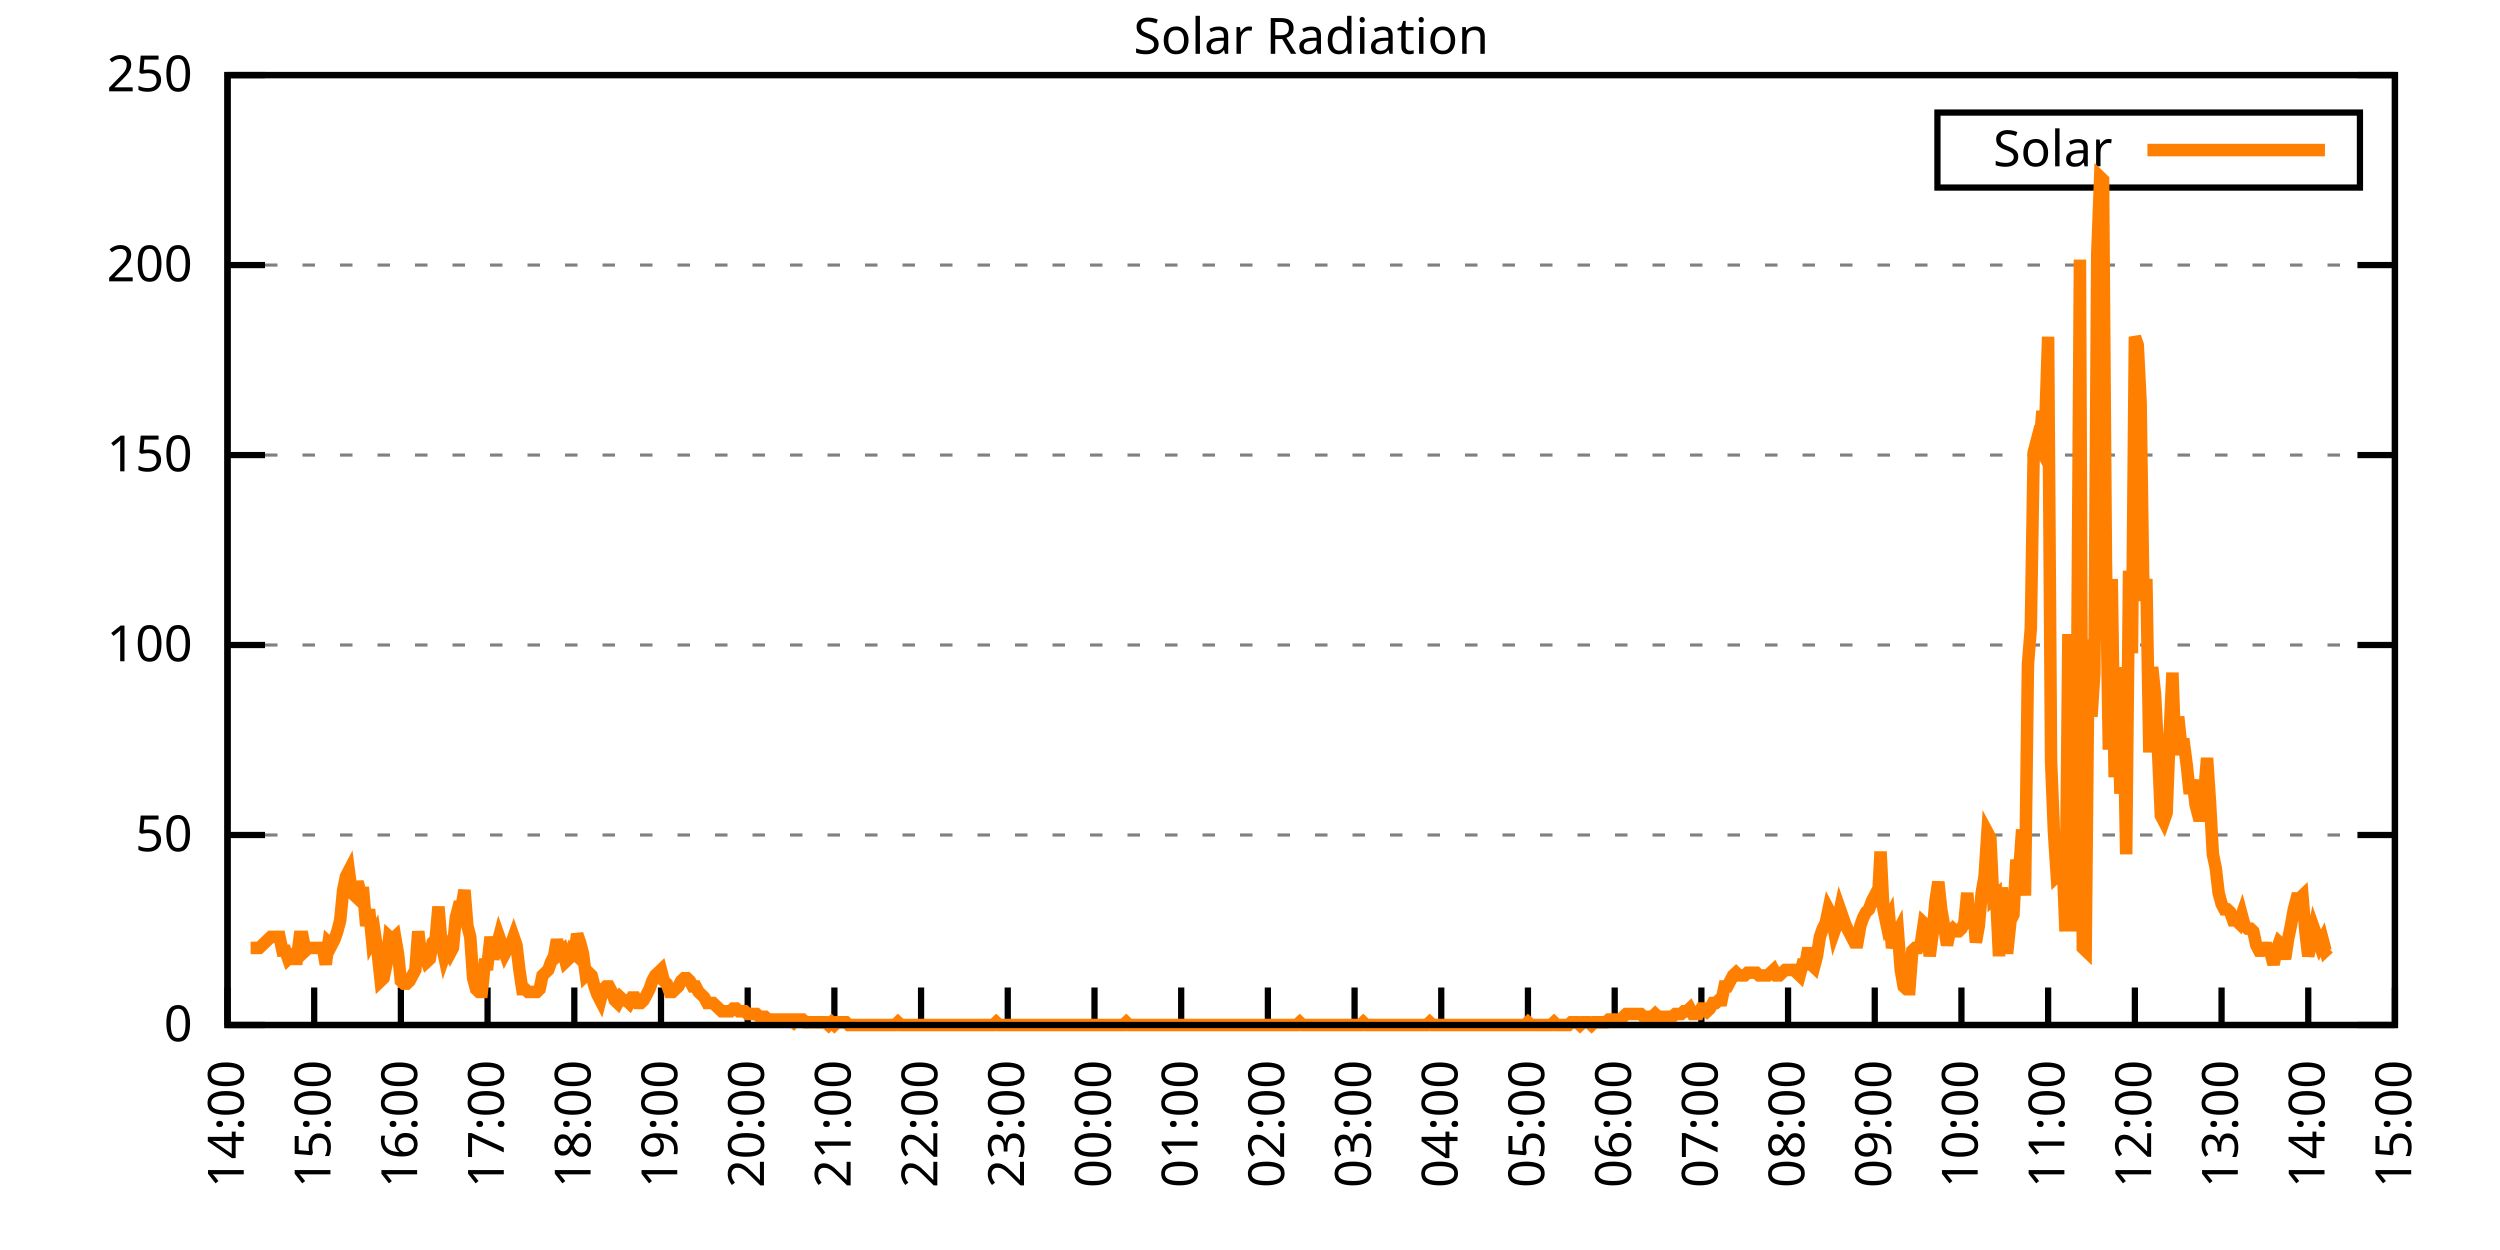
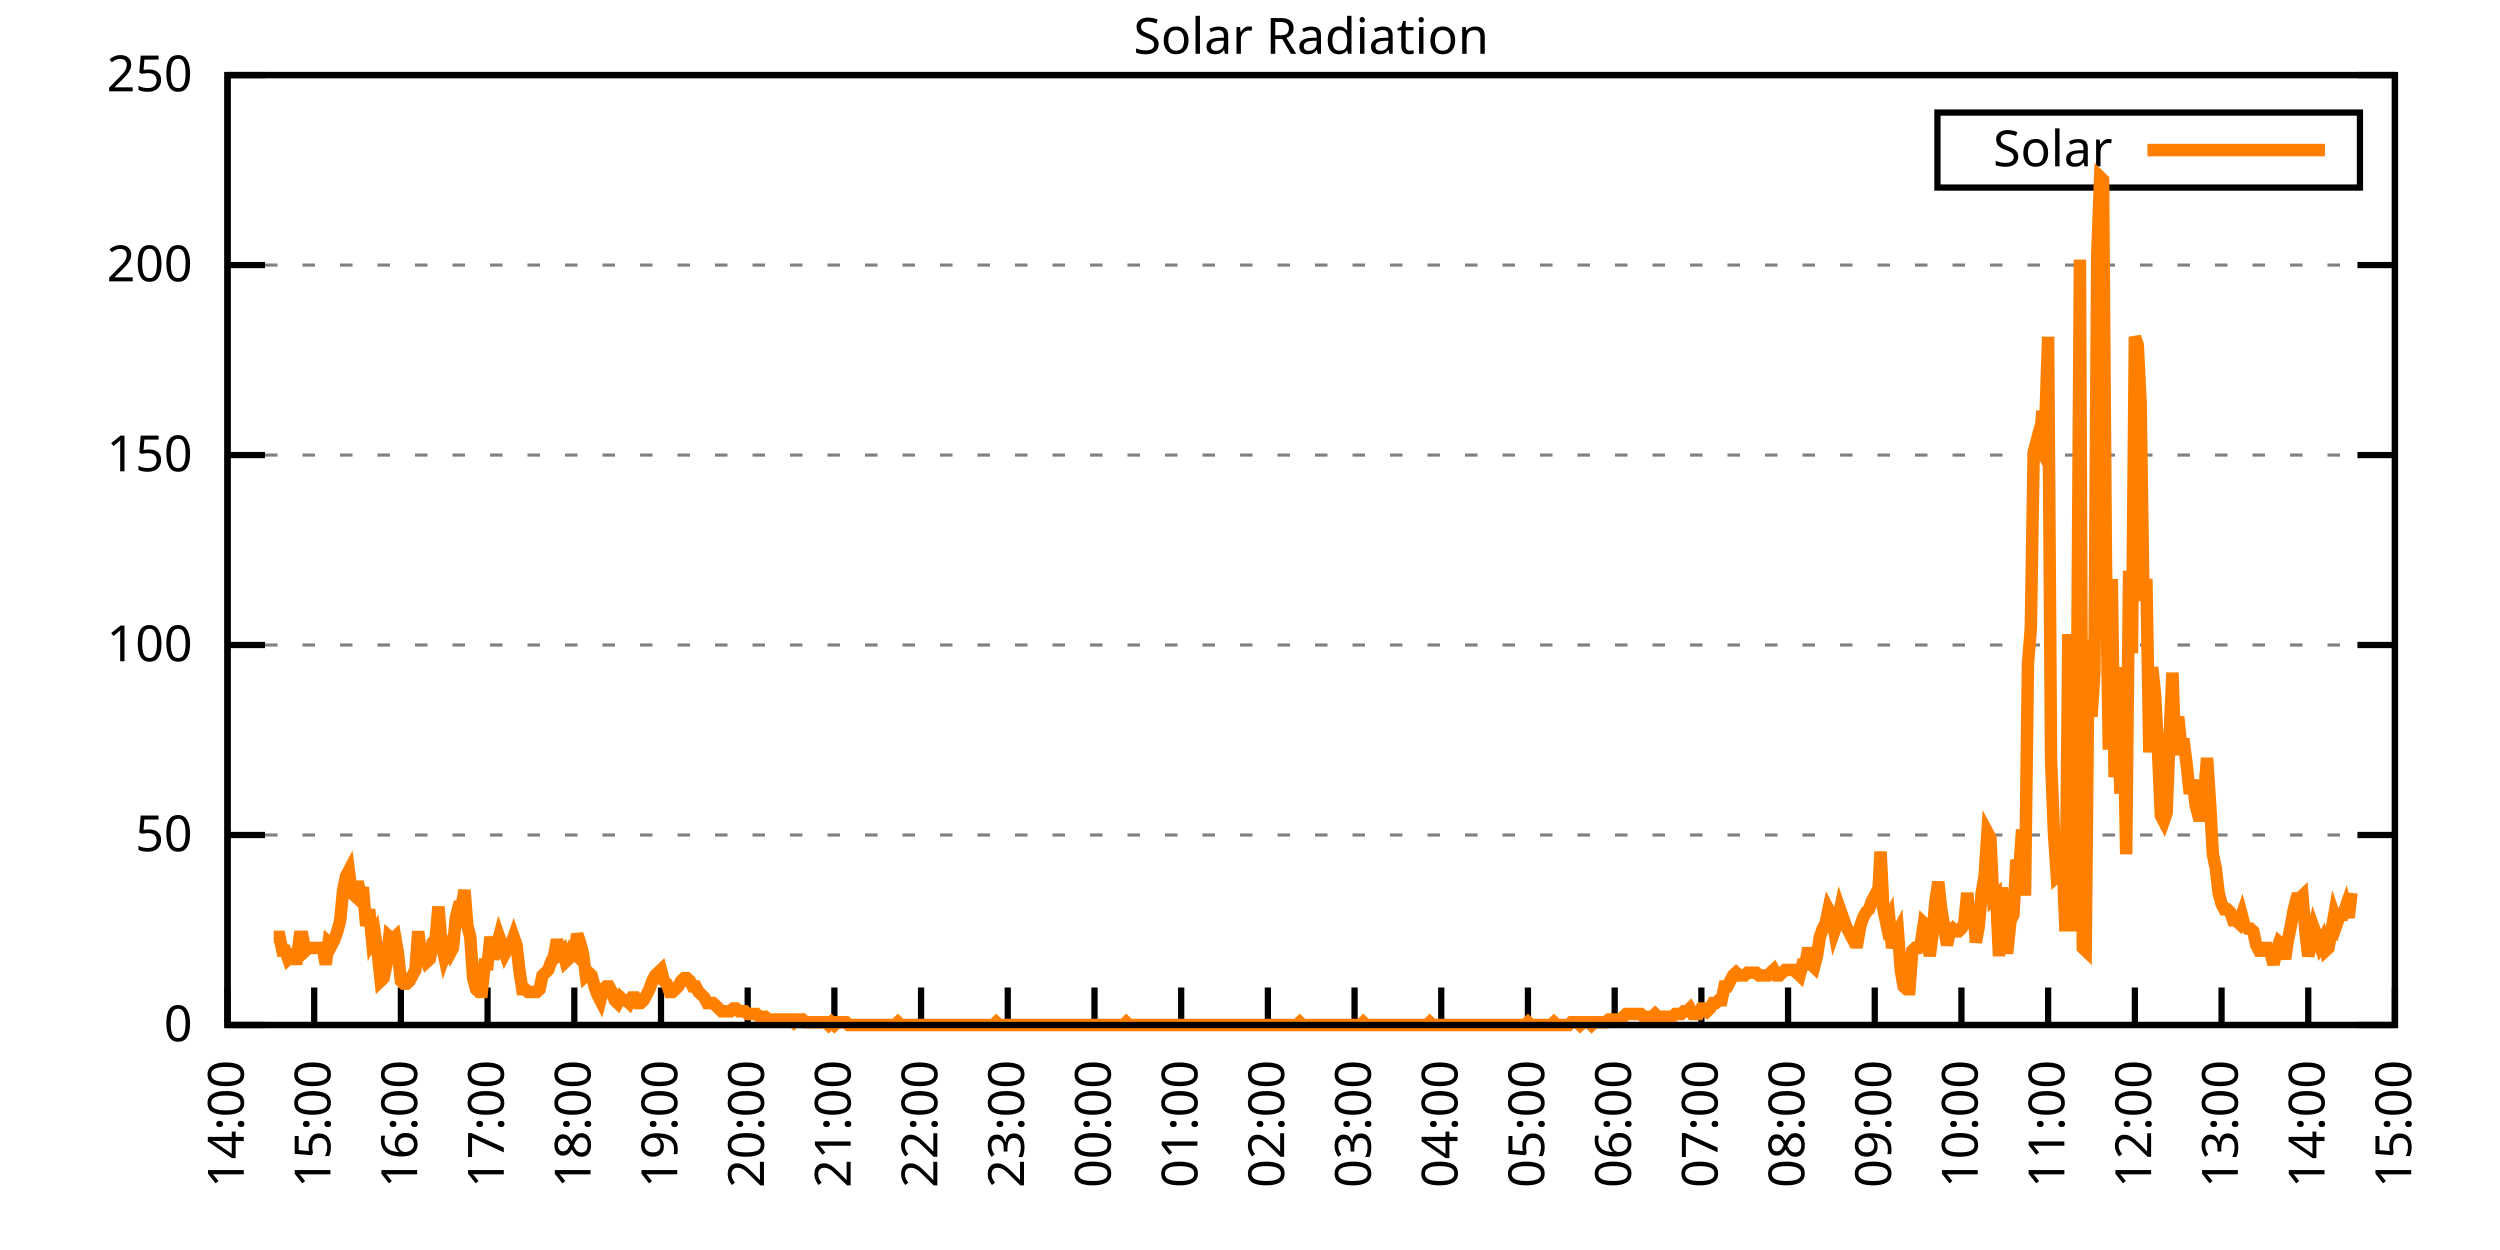
<svg xmlns="http://www.w3.org/2000/svg" xmlns:xlink="http://www.w3.org/1999/xlink" width="400" height="200" viewBox="0 0 400 200">
  <g id="gnuplot_canvas">
    <rect x="0" y="0" width="400" height="200" fill="none" />
    <defs>
      <circle id="gpDot" r="0.5" stroke-width="0.5" stroke="currentColor" />
      <path id="gpPt0" stroke-width="0.333" stroke="currentColor" d="M-1,0 h2 M0,-1 v2" />
      <path id="gpPt1" stroke-width="0.333" stroke="currentColor" d="M-1,-1 L1,1 M1,-1 L-1,1" />
      <path id="gpPt2" stroke-width="0.333" stroke="currentColor" d="M-1,0 L1,0 M0,-1 L0,1 M-1,-1 L1,1 M-1,1 L1,-1" />
      <rect id="gpPt3" stroke-width="0.333" stroke="currentColor" x="-1" y="-1" width="2" height="2" />
      <rect id="gpPt4" stroke-width="0.333" stroke="currentColor" fill="currentColor" x="-1" y="-1" width="2" height="2" />
      <circle id="gpPt5" stroke-width="0.333" stroke="currentColor" cx="0" cy="0" r="1" />
      <use xlink:href="#gpPt5" id="gpPt6" fill="currentColor" stroke="none" />
      <path id="gpPt7" stroke-width="0.333" stroke="currentColor" d="M0,-1.33 L-1.33,0.67 L1.33,0.67 z" />
      <use xlink:href="#gpPt7" id="gpPt8" fill="currentColor" stroke="none" />
      <use xlink:href="#gpPt7" id="gpPt9" stroke="currentColor" transform="rotate(180)" />
      <use xlink:href="#gpPt9" id="gpPt10" fill="currentColor" stroke="none" />
      <use xlink:href="#gpPt3" id="gpPt11" stroke="currentColor" transform="rotate(45)" />
      <use xlink:href="#gpPt11" id="gpPt12" fill="currentColor" stroke="none" />
      <path id="gpPt13" stroke-width="0.333" stroke="currentColor" d="M0,1.330 L1.265,0.411 L0.782,-1.067 L-0.782,-1.076 L-1.265,0.411 z" />
      <use xlink:href="#gpPt13" id="gpPt14" fill="currentColor" stroke="none" />
      <filter id="textbox" filterUnits="objectBoundingBox" x="0" y="0" height="1" width="1">
        <feFlood flood-color="white" flood-opacity="1" result="bgnd" />
        <feComposite in="SourceGraphic" in2="bgnd" operator="atop" />
      </filter>
      <filter id="greybox" filterUnits="objectBoundingBox" x="0" y="0" height="1" width="1">
        <feFlood flood-color="lightgrey" flood-opacity="1" result="grey" />
        <feComposite in="SourceGraphic" in2="grey" operator="atop" />
      </filter>
    </defs>
    <g fill="none" color="white" stroke="currentColor" stroke-width="1.00" stroke-linecap="butt" stroke-linejoin="miter">
</g>
    <g fill="none" color="black" stroke="currentColor" stroke-width="1.00" stroke-linecap="butt" stroke-linejoin="miter">
      <g stroke="none" shape-rendering="crispEdges">
        <polygon fill="rgb(255, 255, 255)" points="36.40,164.00 383.18,164.00 383.18,12.02 36.40,12.02 " />
      </g>
    </g>
    <g fill="none" color="black" stroke="currentColor" stroke-width="1.00" stroke-linecap="butt" stroke-linejoin="miter">
</g>
    <g fill="none" color="black" stroke="black" stroke-width="0.50" stroke-linecap="butt" stroke-linejoin="miter">
</g>
    <g fill="none" color="gray" stroke="currentColor" stroke-width="0.50" stroke-linecap="butt" stroke-linejoin="miter">
      <path stroke="gray" stroke-dasharray="2,4" class="gridline" d="M36.40,164.00 L383.19,164.00  " />
    </g>
    <g fill="none" color="gray" stroke="gray" stroke-width="1.00" stroke-linecap="butt" stroke-linejoin="miter">
</g>
    <g fill="none" color="black" stroke="currentColor" stroke-width="1.00" stroke-linecap="butt" stroke-linejoin="miter">
      <path stroke="black" d="M36.40,164.00 L42.40,164.00 M383.19,164.00 L377.19,164.00  " />
      <g transform="translate(30.80,166.60)" stroke="none" fill="black" font-family="Sans" font-size="8.00" text-anchor="end">
        <text>
          <tspan font-family="Sans"> 0</tspan>
        </text>
      </g>
    </g>
    <g fill="none" color="black" stroke="currentColor" stroke-width="1.00" stroke-linecap="butt" stroke-linejoin="miter">
</g>
    <g fill="none" color="black" stroke="black" stroke-width="0.50" stroke-linecap="butt" stroke-linejoin="miter">
</g>
    <g fill="none" color="gray" stroke="currentColor" stroke-width="0.50" stroke-linecap="butt" stroke-linejoin="miter">
      <path stroke="gray" stroke-dasharray="2,4" class="gridline" d="M36.40,133.60 L383.19,133.60  " />
    </g>
    <g fill="none" color="gray" stroke="gray" stroke-width="1.00" stroke-linecap="butt" stroke-linejoin="miter">
</g>
    <g fill="none" color="black" stroke="currentColor" stroke-width="1.00" stroke-linecap="butt" stroke-linejoin="miter">
      <path stroke="black" d="M36.40,133.60 L42.40,133.60 M383.19,133.60 L377.19,133.60  " />
      <g transform="translate(30.80,136.20)" stroke="none" fill="black" font-family="Sans" font-size="8.00" text-anchor="end">
        <text>
          <tspan font-family="Sans"> 50</tspan>
        </text>
      </g>
    </g>
    <g fill="none" color="black" stroke="currentColor" stroke-width="1.00" stroke-linecap="butt" stroke-linejoin="miter">
</g>
    <g fill="none" color="black" stroke="black" stroke-width="0.50" stroke-linecap="butt" stroke-linejoin="miter">
</g>
    <g fill="none" color="gray" stroke="currentColor" stroke-width="0.50" stroke-linecap="butt" stroke-linejoin="miter">
      <path stroke="gray" stroke-dasharray="2,4" class="gridline" d="M36.40,103.20 L383.19,103.20  " />
    </g>
    <g fill="none" color="gray" stroke="gray" stroke-width="1.00" stroke-linecap="butt" stroke-linejoin="miter">
</g>
    <g fill="none" color="black" stroke="currentColor" stroke-width="1.00" stroke-linecap="butt" stroke-linejoin="miter">
      <path stroke="black" d="M36.40,103.20 L42.40,103.20 M383.19,103.20 L377.19,103.20  " />
      <g transform="translate(30.80,105.80)" stroke="none" fill="black" font-family="Sans" font-size="8.00" text-anchor="end">
        <text>
          <tspan font-family="Sans"> 100</tspan>
        </text>
      </g>
    </g>
    <g fill="none" color="black" stroke="currentColor" stroke-width="1.00" stroke-linecap="butt" stroke-linejoin="miter">
</g>
    <g fill="none" color="black" stroke="black" stroke-width="0.50" stroke-linecap="butt" stroke-linejoin="miter">
</g>
    <g fill="none" color="gray" stroke="currentColor" stroke-width="0.50" stroke-linecap="butt" stroke-linejoin="miter">
      <path stroke="gray" stroke-dasharray="2,4" class="gridline" d="M36.40,72.81 L383.19,72.81  " />
    </g>
    <g fill="none" color="gray" stroke="gray" stroke-width="1.00" stroke-linecap="butt" stroke-linejoin="miter">
</g>
    <g fill="none" color="black" stroke="currentColor" stroke-width="1.00" stroke-linecap="butt" stroke-linejoin="miter">
      <path stroke="black" d="M36.40,72.81 L42.40,72.81 M383.19,72.81 L377.19,72.81  " />
      <g transform="translate(30.80,75.41)" stroke="none" fill="black" font-family="Sans" font-size="8.00" text-anchor="end">
        <text>
          <tspan font-family="Sans"> 150</tspan>
        </text>
      </g>
    </g>
    <g fill="none" color="black" stroke="currentColor" stroke-width="1.00" stroke-linecap="butt" stroke-linejoin="miter">
</g>
    <g fill="none" color="black" stroke="black" stroke-width="0.50" stroke-linecap="butt" stroke-linejoin="miter">
</g>
    <g fill="none" color="gray" stroke="currentColor" stroke-width="0.50" stroke-linecap="butt" stroke-linejoin="miter">
      <path stroke="gray" stroke-dasharray="2,4" class="gridline" d="M36.40,42.41 L383.19,42.41  " />
    </g>
    <g fill="none" color="gray" stroke="gray" stroke-width="1.00" stroke-linecap="butt" stroke-linejoin="miter">
</g>
    <g fill="none" color="black" stroke="currentColor" stroke-width="1.00" stroke-linecap="butt" stroke-linejoin="miter">
      <path stroke="black" d="M36.40,42.41 L42.40,42.41 M383.19,42.41 L377.19,42.41  " />
      <g transform="translate(30.80,45.01)" stroke="none" fill="black" font-family="Sans" font-size="8.00" text-anchor="end">
        <text>
          <tspan font-family="Sans"> 200</tspan>
        </text>
      </g>
    </g>
    <g fill="none" color="black" stroke="currentColor" stroke-width="1.00" stroke-linecap="butt" stroke-linejoin="miter">
</g>
    <g fill="none" color="black" stroke="black" stroke-width="0.50" stroke-linecap="butt" stroke-linejoin="miter">
</g>
    <g fill="none" color="gray" stroke="currentColor" stroke-width="0.50" stroke-linecap="butt" stroke-linejoin="miter">
      <path stroke="gray" stroke-dasharray="2,4" class="gridline" d="M36.40,12.01 L383.19,12.01  " />
    </g>
    <g fill="none" color="gray" stroke="gray" stroke-width="1.00" stroke-linecap="butt" stroke-linejoin="miter">
</g>
    <g fill="none" color="black" stroke="currentColor" stroke-width="1.00" stroke-linecap="butt" stroke-linejoin="miter">
      <path stroke="black" d="M36.40,12.01 L42.40,12.01 M383.19,12.01 L377.19,12.01  " />
      <g transform="translate(30.80,14.61)" stroke="none" fill="black" font-family="Sans" font-size="8.00" text-anchor="end">
        <text>
          <tspan font-family="Sans"> 250</tspan>
        </text>
      </g>
    </g>
    <g fill="none" color="black" stroke="currentColor" stroke-width="1.00" stroke-linecap="butt" stroke-linejoin="miter">
      <path stroke="black" d="M36.40,164.00 L36.40,158.00  " />
      <g transform="translate(39.00,169.60) rotate(270.00)" stroke="none" fill="black" font-family="Sans" font-size="8.00" text-anchor="end">
        <text>
          <tspan font-family="Sans">14:00</tspan>
        </text>
      </g>
    </g>
    <g fill="none" color="black" stroke="currentColor" stroke-width="1.00" stroke-linecap="butt" stroke-linejoin="miter">
      <path stroke="black" d="M50.27,164.00 L50.27,158.00  " />
      <g transform="translate(52.87,169.60) rotate(270.00)" stroke="none" fill="black" font-family="Sans" font-size="8.00" text-anchor="end">
        <text>
          <tspan font-family="Sans">15:00</tspan>
        </text>
      </g>
    </g>
    <g fill="none" color="black" stroke="currentColor" stroke-width="1.00" stroke-linecap="butt" stroke-linejoin="miter">
      <path stroke="black" d="M64.14,164.00 L64.14,158.00  " />
      <g transform="translate(66.74,169.60) rotate(270.00)" stroke="none" fill="black" font-family="Sans" font-size="8.00" text-anchor="end">
        <text>
          <tspan font-family="Sans">16:00</tspan>
        </text>
      </g>
    </g>
    <g fill="none" color="black" stroke="currentColor" stroke-width="1.00" stroke-linecap="butt" stroke-linejoin="miter">
      <path stroke="black" d="M78.01,164.00 L78.01,158.00  " />
      <g transform="translate(80.61,169.60) rotate(270.00)" stroke="none" fill="black" font-family="Sans" font-size="8.00" text-anchor="end">
        <text>
          <tspan font-family="Sans">17:00</tspan>
        </text>
      </g>
    </g>
    <g fill="none" color="black" stroke="currentColor" stroke-width="1.00" stroke-linecap="butt" stroke-linejoin="miter">
      <path stroke="black" d="M91.89,164.00 L91.89,158.00  " />
      <g transform="translate(94.49,169.60) rotate(270.00)" stroke="none" fill="black" font-family="Sans" font-size="8.00" text-anchor="end">
        <text>
          <tspan font-family="Sans">18:00</tspan>
        </text>
      </g>
    </g>
    <g fill="none" color="black" stroke="currentColor" stroke-width="1.00" stroke-linecap="butt" stroke-linejoin="miter">
      <path stroke="black" d="M105.76,164.00 L105.76,158.00  " />
      <g transform="translate(108.36,169.60) rotate(270.00)" stroke="none" fill="black" font-family="Sans" font-size="8.00" text-anchor="end">
        <text>
          <tspan font-family="Sans">19:00</tspan>
        </text>
      </g>
    </g>
    <g fill="none" color="black" stroke="currentColor" stroke-width="1.00" stroke-linecap="butt" stroke-linejoin="miter">
      <path stroke="black" d="M119.63,164.00 L119.63,158.00  " />
      <g transform="translate(122.23,169.60) rotate(270.00)" stroke="none" fill="black" font-family="Sans" font-size="8.00" text-anchor="end">
        <text>
          <tspan font-family="Sans">20:00</tspan>
        </text>
      </g>
    </g>
    <g fill="none" color="black" stroke="currentColor" stroke-width="1.00" stroke-linecap="butt" stroke-linejoin="miter">
      <path stroke="black" d="M133.50,164.00 L133.50,158.00  " />
      <g transform="translate(136.10,169.60) rotate(270.00)" stroke="none" fill="black" font-family="Sans" font-size="8.00" text-anchor="end">
        <text>
          <tspan font-family="Sans">21:00</tspan>
        </text>
      </g>
    </g>
    <g fill="none" color="black" stroke="currentColor" stroke-width="1.00" stroke-linecap="butt" stroke-linejoin="miter">
      <path stroke="black" d="M147.37,164.00 L147.37,158.00  " />
      <g transform="translate(149.97,169.60) rotate(270.00)" stroke="none" fill="black" font-family="Sans" font-size="8.00" text-anchor="end">
        <text>
          <tspan font-family="Sans">22:00</tspan>
        </text>
      </g>
    </g>
    <g fill="none" color="black" stroke="currentColor" stroke-width="1.00" stroke-linecap="butt" stroke-linejoin="miter">
      <path stroke="black" d="M161.24,164.00 L161.24,158.00  " />
      <g transform="translate(163.84,169.60) rotate(270.00)" stroke="none" fill="black" font-family="Sans" font-size="8.00" text-anchor="end">
        <text>
          <tspan font-family="Sans">23:00</tspan>
        </text>
      </g>
    </g>
    <g fill="none" color="black" stroke="currentColor" stroke-width="1.00" stroke-linecap="butt" stroke-linejoin="miter">
      <path stroke="black" d="M175.12,164.00 L175.12,158.00  " />
      <g transform="translate(177.72,169.60) rotate(270.00)" stroke="none" fill="black" font-family="Sans" font-size="8.00" text-anchor="end">
        <text>
          <tspan font-family="Sans">00:00</tspan>
        </text>
      </g>
    </g>
    <g fill="none" color="black" stroke="currentColor" stroke-width="1.00" stroke-linecap="butt" stroke-linejoin="miter">
      <path stroke="black" d="M188.99,164.00 L188.99,158.00  " />
      <g transform="translate(191.59,169.60) rotate(270.00)" stroke="none" fill="black" font-family="Sans" font-size="8.00" text-anchor="end">
        <text>
          <tspan font-family="Sans">01:00</tspan>
        </text>
      </g>
    </g>
    <g fill="none" color="black" stroke="currentColor" stroke-width="1.00" stroke-linecap="butt" stroke-linejoin="miter">
      <path stroke="black" d="M202.86,164.00 L202.86,158.00  " />
      <g transform="translate(205.46,169.60) rotate(270.00)" stroke="none" fill="black" font-family="Sans" font-size="8.00" text-anchor="end">
        <text>
          <tspan font-family="Sans">02:00</tspan>
        </text>
      </g>
    </g>
    <g fill="none" color="black" stroke="currentColor" stroke-width="1.00" stroke-linecap="butt" stroke-linejoin="miter">
      <path stroke="black" d="M216.73,164.00 L216.73,158.00  " />
      <g transform="translate(219.33,169.60) rotate(270.00)" stroke="none" fill="black" font-family="Sans" font-size="8.00" text-anchor="end">
        <text>
          <tspan font-family="Sans">03:00</tspan>
        </text>
      </g>
    </g>
    <g fill="none" color="black" stroke="currentColor" stroke-width="1.00" stroke-linecap="butt" stroke-linejoin="miter">
      <path stroke="black" d="M230.60,164.00 L230.60,158.00  " />
      <g transform="translate(233.20,169.60) rotate(270.00)" stroke="none" fill="black" font-family="Sans" font-size="8.00" text-anchor="end">
        <text>
          <tspan font-family="Sans">04:00</tspan>
        </text>
      </g>
    </g>
    <g fill="none" color="black" stroke="currentColor" stroke-width="1.00" stroke-linecap="butt" stroke-linejoin="miter">
      <path stroke="black" d="M244.47,164.00 L244.47,158.00  " />
      <g transform="translate(247.07,169.60) rotate(270.00)" stroke="none" fill="black" font-family="Sans" font-size="8.00" text-anchor="end">
        <text>
          <tspan font-family="Sans">05:00</tspan>
        </text>
      </g>
    </g>
    <g fill="none" color="black" stroke="currentColor" stroke-width="1.00" stroke-linecap="butt" stroke-linejoin="miter">
      <path stroke="black" d="M258.35,164.00 L258.35,158.00  " />
      <g transform="translate(260.95,169.60) rotate(270.00)" stroke="none" fill="black" font-family="Sans" font-size="8.00" text-anchor="end">
        <text>
          <tspan font-family="Sans">06:00</tspan>
        </text>
      </g>
    </g>
    <g fill="none" color="black" stroke="currentColor" stroke-width="1.00" stroke-linecap="butt" stroke-linejoin="miter">
      <path stroke="black" d="M272.22,164.00 L272.22,158.00  " />
      <g transform="translate(274.82,169.60) rotate(270.00)" stroke="none" fill="black" font-family="Sans" font-size="8.00" text-anchor="end">
        <text>
          <tspan font-family="Sans">07:00</tspan>
        </text>
      </g>
    </g>
    <g fill="none" color="black" stroke="currentColor" stroke-width="1.00" stroke-linecap="butt" stroke-linejoin="miter">
      <path stroke="black" d="M286.09,164.00 L286.09,158.00  " />
      <g transform="translate(288.69,169.60) rotate(270.00)" stroke="none" fill="black" font-family="Sans" font-size="8.00" text-anchor="end">
        <text>
          <tspan font-family="Sans">08:00</tspan>
        </text>
      </g>
    </g>
    <g fill="none" color="black" stroke="currentColor" stroke-width="1.00" stroke-linecap="butt" stroke-linejoin="miter">
      <path stroke="black" d="M299.96,164.00 L299.96,158.00  " />
      <g transform="translate(302.56,169.60) rotate(270.00)" stroke="none" fill="black" font-family="Sans" font-size="8.00" text-anchor="end">
        <text>
          <tspan font-family="Sans">09:00</tspan>
        </text>
      </g>
    </g>
    <g fill="none" color="black" stroke="currentColor" stroke-width="1.00" stroke-linecap="butt" stroke-linejoin="miter">
      <path stroke="black" d="M313.83,164.00 L313.83,158.00  " />
      <g transform="translate(316.43,169.60) rotate(270.00)" stroke="none" fill="black" font-family="Sans" font-size="8.00" text-anchor="end">
        <text>
          <tspan font-family="Sans">10:00</tspan>
        </text>
      </g>
    </g>
    <g fill="none" color="black" stroke="currentColor" stroke-width="1.00" stroke-linecap="butt" stroke-linejoin="miter">
      <path stroke="black" d="M327.70,164.00 L327.70,158.00  " />
      <g transform="translate(330.30,169.60) rotate(270.00)" stroke="none" fill="black" font-family="Sans" font-size="8.00" text-anchor="end">
        <text>
          <tspan font-family="Sans">11:00</tspan>
        </text>
      </g>
    </g>
    <g fill="none" color="black" stroke="currentColor" stroke-width="1.00" stroke-linecap="butt" stroke-linejoin="miter">
      <path stroke="black" d="M341.58,164.00 L341.58,158.00  " />
      <g transform="translate(344.18,169.60) rotate(270.00)" stroke="none" fill="black" font-family="Sans" font-size="8.00" text-anchor="end">
        <text>
          <tspan font-family="Sans">12:00</tspan>
        </text>
      </g>
    </g>
    <g fill="none" color="black" stroke="currentColor" stroke-width="1.00" stroke-linecap="butt" stroke-linejoin="miter">
      <path stroke="black" d="M355.45,164.00 L355.45,158.00  " />
      <g transform="translate(358.05,169.60) rotate(270.00)" stroke="none" fill="black" font-family="Sans" font-size="8.00" text-anchor="end">
        <text>
          <tspan font-family="Sans">13:00</tspan>
        </text>
      </g>
    </g>
    <g fill="none" color="black" stroke="currentColor" stroke-width="1.00" stroke-linecap="butt" stroke-linejoin="miter">
      <path stroke="black" d="M369.32,164.00 L369.32,158.00  " />
      <g transform="translate(371.92,169.60) rotate(270.00)" stroke="none" fill="black" font-family="Sans" font-size="8.00" text-anchor="end">
        <text>
          <tspan font-family="Sans">14:00</tspan>
        </text>
      </g>
    </g>
    <g fill="none" color="black" stroke="currentColor" stroke-width="1.00" stroke-linecap="butt" stroke-linejoin="miter">
      <path stroke="black" d="M383.19,164.00 L383.19,158.00  " />
      <g transform="translate(385.79,169.60) rotate(270.00)" stroke="none" fill="black" font-family="Sans" font-size="8.00" text-anchor="end">
        <text>
          <tspan font-family="Sans">15:00</tspan>
        </text>
      </g>
    </g>
    <g fill="none" color="black" stroke="currentColor" stroke-width="1.00" stroke-linecap="butt" stroke-linejoin="miter">
</g>
    <g fill="none" color="black" stroke="currentColor" stroke-width="1.00" stroke-linecap="butt" stroke-linejoin="miter">
      <path stroke="black" d="M36.40,12.01 L36.40,164.00 L383.19,164.00 L383.19,12.01 L36.40,12.01 Z  " />
    </g>
    <g fill="none" color="black" stroke="currentColor" stroke-width="1.00" stroke-linecap="butt" stroke-linejoin="miter">
</g>
    <g fill="none" color="black" stroke="currentColor" stroke-width="1.00" stroke-linecap="butt" stroke-linejoin="miter">
      <path stroke="black" d="M309.99,30.01 L309.99,18.01 L377.59,18.01 L377.59,30.01 L309.99,30.01 Z  " />
    </g>
    <g id="Solar_Radiation_plot_1">
      <g fill="none" color="white" stroke="black" stroke-width="2.00" stroke-linecap="butt" stroke-linejoin="miter">
</g>
      <g fill="none" color="black" stroke="currentColor" stroke-width="2.00" stroke-linecap="butt" stroke-linejoin="miter">
        <g transform="translate(337.99,26.61)" stroke="none" fill="black" font-family="Sans" font-size="8.00" text-anchor="end">
          <text>
            <tspan font-family="Sans">Solar</tspan>
          </text>
        </g>
      </g>
      <g fill="none" color="black" stroke="currentColor" stroke-width="2.00" stroke-linecap="butt" stroke-linejoin="miter">
-         <path stroke="rgb(255, 127,   0)" d="M343.59,24.01 L371.99,24.01 M40.10,151.67 L40.56,151.67 L41.02,151.67 L41.49,151.67 L41.95,151.23 L42.41,150.79   L42.87,150.34 L43.34,149.90 L43.80,149.90 L44.26,149.90 L44.72,149.90 L45.19,152.11 L45.65,152.11 L46.11,153.43   L46.57,152.99 L47.03,153.43 L47.50,153.43 L47.96,149.90 L48.42,149.90 L48.88,152.11 L49.35,151.67 L49.81,151.67   L50.27,151.67 L50.73,151.67 L51.20,151.67 L51.66,151.67 L52.12,154.31 L52.58,150.79 L53.05,151.23 L53.51,150.34   L53.97,149.02 L54.43,147.26 L54.90,142.42 L55.36,140.21 L55.82,139.33 L56.28,142.86 L56.75,143.30 L57.21,141.09   L57.67,142.86 L58.13,142.86 L58.59,148.14 L59.06,145.50 L59.52,150.34 L59.98,149.46 L60.44,152.55 L60.91,156.95   L61.37,156.51 L61.83,154.31 L62.29,149.90 L62.76,150.34 L63.22,149.90 L63.68,152.55 L64.14,156.95 L64.61,157.39   L65.07,157.39 L65.53,156.95 L65.99,156.07 L66.46,155.19 L66.92,149.02 L67.38,152.99 L67.84,152.55 L68.30,153.87   L68.77,153.43 L69.23,150.79 L69.69,150.34 L70.15,145.06 L70.62,150.79 L71.08,152.99 L71.54,151.67 L72.00,152.55   L72.47,151.67 L72.93,146.82 L73.39,145.06 L73.85,145.06 L74.32,142.42 L74.78,148.14 L75.24,149.90 L75.70,156.51   L76.17,158.27 L76.63,158.71 L77.09,158.71 L77.55,154.31 L78.01,154.31 L78.48,149.90 L78.94,153.43 L79.40,151.67   L79.86,149.90 L80.33,151.23 L80.79,152.55 L81.25,151.67 L81.71,151.23 L82.18,149.90 L82.64,151.23 L83.10,155.19   L83.56,158.27 L84.03,158.27 L84.49,158.71 L84.95,158.71 L85.41,158.71 L85.88,158.71 L86.34,158.27 L86.80,156.07   L87.26,155.63 L87.72,155.19 L88.19,153.87 L88.65,152.99 L89.11,150.34 L89.57,152.55 L90.04,152.11 L90.50,153.87   L90.96,153.43 L91.42,152.11 L91.89,152.55 L92.35,149.46 L92.81,150.79 L93.27,152.55 L93.74,156.07 L94.20,155.63   L94.66,156.07 L95.12,157.83 L95.59,159.15 L96.05,160.04 L96.51,158.27 L96.97,157.83 L97.44,157.83 L97.90,158.71   L98.36,160.04 L98.82,160.48 L99.28,159.60 L99.75,160.04 L100.21,160.04 L100.67,160.48 L101.13,159.60 L101.60,159.60   L102.06,160.48 L102.52,160.48 L102.98,160.04 L103.45,159.15 L103.91,158.27 L104.37,156.95 L104.83,156.07 L105.30,155.63   L105.76,155.19 L106.22,156.95 L106.68,157.39 L107.15,158.71 L107.61,158.71 L108.07,158.27 L108.53,157.83 L108.99,156.95   L109.46,156.51 L109.92,156.51 L110.38,156.95 L110.84,157.83 L111.31,157.83 L111.77,158.71 L112.23,159.15 L112.69,159.60   L113.16,160.48 L113.62,160.48 L114.08,160.48 L114.54,160.92 L115.01,161.36 L115.47,161.80 L115.93,161.80 L116.39,161.80   L116.86,161.80 L117.32,161.36 L117.78,161.36 L118.24,161.80 L118.70,161.80 L119.17,161.80 L119.63,162.24 L120.09,162.24   L120.55,162.24 L121.02,162.24 L121.48,162.68 L121.94,162.68 L122.40,162.68 L122.87,163.12 L123.33,163.12 L123.79,163.12   L124.25,163.12 L124.72,163.12 L125.18,163.12 L125.64,163.12 L126.10,163.12 L126.57,163.12 L127.03,163.56 L127.49,163.12   L127.95,163.12 L128.41,163.12 L128.88,163.56 L129.34,163.56 L129.80,163.56 L130.26,163.56 L130.73,163.56 L131.19,163.56   L131.65,163.56 L132.11,163.56 L132.58,164.00 L133.04,163.56 L133.50,164.00 L133.96,163.56 L134.43,163.56 L134.89,163.56   L135.35,163.56 L135.81,164.00 L136.28,164.00 L136.74,164.00 L137.20,164.00 L137.66,164.00 L138.13,164.00 L138.59,164.00   L139.05,164.00 L139.51,164.00 L139.97,164.00 L140.44,164.00 L140.90,164.00 L141.36,164.00 L141.82,164.00 L142.29,164.00   L142.75,164.00 L143.21,164.00 L143.67,163.56 L144.14,164.00 L144.60,164.00 L145.06,164.00 L145.52,164.00 L145.99,164.00   L146.45,164.00 L146.91,164.00 L147.37,164.00 L147.84,164.00 L148.30,164.00 L148.76,164.00 L149.22,164.00 L149.68,164.00   L150.15,164.00 L150.61,164.00 L151.07,164.00 L151.53,164.00 L152.00,164.00 L152.46,164.00 L152.92,164.00 L153.38,164.00   L153.85,164.00 L154.31,164.00 L154.77,164.00 L155.23,164.00 L155.70,164.00 L156.16,164.00 L156.62,164.00 L157.08,164.00   L157.55,164.00 L158.01,164.00 L158.47,164.00 L158.93,164.00 L159.39,163.56 L159.86,164.00 L160.32,164.00 L160.78,164.00   L161.24,164.00 L161.71,164.00 L162.17,164.00 L162.63,164.00 L163.09,164.00 L163.56,164.00 L164.02,164.00 L164.48,164.00   L164.94,164.00 L165.41,164.00 L165.87,164.00 L166.33,164.00 L166.79,164.00 L167.26,164.00 L167.72,164.00 L168.18,164.00   L168.64,164.00 L169.10,164.00 L169.57,164.00 L170.03,164.00 L170.49,164.00 L170.95,164.00 L171.42,164.00 L171.88,164.00   L172.34,164.00 L172.80,164.00 L173.27,164.00 L173.73,164.00 L174.19,164.00 L174.65,164.00 L175.12,164.00 L175.58,164.00   L176.04,164.00 L176.50,164.00 L176.97,164.00 L177.43,164.00 L177.89,164.00 L178.35,164.00 L178.82,164.00 L179.28,164.00   L179.74,164.00 L180.20,163.56 L180.66,164.00 L181.13,164.00 L181.59,164.00 L182.05,164.00 L182.51,164.00 L182.98,164.00   L183.44,164.00 L183.90,164.00 L184.36,164.00 L184.83,164.00 L185.29,164.00 L185.75,164.00 L186.21,164.00 L186.68,164.00   L187.14,164.00 L187.60,164.00 L188.06,164.00 L188.53,164.00 L188.99,164.00 L189.45,164.00 L189.91,164.00 L190.37,164.00   L190.84,164.00 L191.30,164.00 L191.76,164.00 L192.22,164.00 L192.69,164.00 L193.15,164.00 L193.61,164.00 L194.07,164.00   L194.54,164.00 L195.00,164.00 L195.46,164.00 L195.92,164.00 L196.39,164.00 L196.85,164.00 L197.31,164.00 L197.77,164.00   L198.24,164.00 L198.70,164.00 L199.16,164.00 L199.62,164.00 L200.08,164.00 L200.55,164.00 L201.01,164.00 L201.47,164.00   L201.93,164.00 L202.40,164.00 L202.86,164.00 L203.32,164.00 L203.78,164.00 L204.25,164.00 L204.71,164.00 L205.17,164.00   L205.63,164.00 L206.10,164.00 L206.56,164.00 L207.02,164.00 L207.48,164.00 L207.95,163.56 L208.41,164.00 L208.87,164.00   L209.33,164.00 L209.80,164.00 L210.26,164.00 L210.72,164.00 L211.18,164.00 L211.64,164.00 L212.11,164.00 L212.57,164.00   L213.03,164.00 L213.49,164.00 L213.96,164.00 L214.42,164.00 L214.88,164.00 L215.34,164.00 L215.81,164.00 L216.27,164.00   L216.73,164.00 L217.19,164.00 L217.66,164.00 L218.12,163.56 L218.58,164.00 L219.04,164.00 L219.51,164.00 L219.97,164.00   L220.43,164.00 L220.89,164.00 L221.35,164.00 L221.82,164.00 L222.28,164.00 L222.74,164.00 L223.20,164.00 L223.67,164.00   L224.13,164.00 L224.59,164.00 L225.05,164.00 L225.52,164.00 L225.98,164.00 L226.44,164.00 L226.90,164.00 L227.37,164.00   L227.83,164.00 L228.29,164.00 L228.75,163.56 L229.22,164.00 L229.68,164.00 L230.14,164.00 L230.60,164.00 L231.06,164.00   L231.53,164.00 L231.99,164.00 L232.45,164.00 L232.91,164.00 L233.38,164.00 L233.84,164.00 L234.30,164.00 L234.76,164.00   L235.23,164.00 L235.69,164.00 L236.15,164.00 L236.61,164.00 L237.08,164.00 L237.54,164.00 L238.00,164.00 L238.46,164.00   L238.93,164.00 L239.39,164.00 L239.85,164.00 L240.31,164.00 L240.77,164.00 L241.24,164.00 L241.70,164.00 L242.16,164.00   L242.62,164.00 L243.09,164.00 L243.55,164.00 L244.01,164.00 L244.47,163.56 L244.94,164.00 L245.40,164.00 L245.86,164.00   L246.32,164.00 L246.79,164.00 L247.25,164.00 L247.71,164.00 L248.17,164.00 L248.64,163.56 L249.10,164.00 L249.56,164.00   L250.02,164.00 L250.49,164.00 L250.95,164.00 L251.41,163.56 L251.87,163.56 L252.33,163.56 L252.80,164.00 L253.26,163.56   L253.72,163.56 L254.18,163.56 L254.65,164.00 L255.11,163.56 L255.57,163.56 L256.03,163.56 L256.50,163.56 L256.96,163.56   L257.42,163.12 L257.88,163.12 L258.35,163.12 L258.81,163.12 L259.27,163.12 L259.73,162.68 L260.20,162.24 L260.66,162.24   L261.12,162.24 L261.58,162.24 L262.04,162.24 L262.51,162.24 L262.97,162.68 L263.43,162.68 L263.89,162.68 L264.36,162.68   L264.82,162.24 L265.28,162.68 L265.74,162.68 L266.21,162.68 L266.67,162.68 L267.13,162.68 L267.59,162.68 L268.06,162.24   L268.52,162.24 L268.98,162.24 L269.44,161.80 L269.91,161.80 L270.37,161.36 L270.83,162.24 L271.29,162.24 L271.75,162.24   L272.22,161.36 L272.68,161.36 L273.14,161.80 L273.60,161.36 L274.07,160.48 L274.53,160.48 L274.99,160.04 L275.45,160.04   L275.92,157.83 L276.38,157.83 L276.84,156.95 L277.30,156.07 L277.77,155.63 L278.23,156.07 L278.69,156.07 L279.15,156.07   L279.62,155.63 L280.08,155.63 L280.54,155.63 L281.00,155.63 L281.46,156.07 L281.93,156.07 L282.39,156.07 L282.85,156.07   L283.31,155.63 L283.78,155.19 L284.24,156.07 L284.70,156.07 L285.16,155.63 L285.63,155.19 L286.09,155.19 L286.55,155.19   L287.01,155.19 L287.48,155.63 L287.94,156.07 L288.40,154.31 L288.86,154.31 L289.33,151.67 L289.79,154.31 L290.25,154.75   L290.71,152.99 L291.18,149.90 L291.64,148.58 L292.10,147.70 L292.56,145.50 L293.02,146.38 L293.49,149.02 L293.95,147.70   L294.41,145.50 L294.87,146.82 L295.34,148.14 L295.80,149.02 L296.26,149.90 L296.72,150.79 L297.19,150.79 L297.65,148.14   L298.11,146.82 L298.57,145.94 L299.04,145.50 L299.50,144.18 L299.96,143.30 L300.42,145.06 L300.89,136.25 L301.35,145.50   L301.81,147.70 L302.27,146.82 L302.73,151.67 L303.20,149.90 L303.66,149.02 L304.12,155.19 L304.58,157.83 L305.05,158.27   L305.51,158.27 L305.97,152.11 L306.43,151.67 L306.90,151.67 L307.36,150.79 L307.82,147.70 L308.28,148.14 L308.75,152.99   L309.21,149.46 L309.67,144.18 L310.13,141.09 L310.60,145.50 L311.06,148.14 L311.52,151.23 L311.98,149.02 L312.44,148.58   L312.91,149.02 L313.37,149.02 L313.83,148.58 L314.29,147.70 L314.76,142.86 L315.22,148.58 L315.68,144.62 L316.14,150.79   L316.61,148.14 L317.07,142.86 L317.53,140.21 L317.99,133.17 L318.46,134.05 L318.92,143.74 L319.38,143.30 L319.84,152.99   L320.31,141.98 L320.77,151.67 L321.23,151.67 L321.69,147.26 L322.15,146.38 L322.62,137.57 L323.08,139.33 L323.54,132.73   L324.00,143.30 L324.47,106.30 L324.93,100.57 L325.39,72.38 L325.85,70.62 L326.32,71.50 L326.78,65.77 L327.24,67.97   L327.70,53.88 L328.17,121.71 L328.63,133.17 L329.09,140.21 L329.55,139.77 L330.02,137.57 L330.48,149.02 L330.94,101.45   L331.40,149.02 L331.87,134.93 L332.33,110.70 L332.79,41.54 L333.25,151.67 L333.71,152.11 L334.18,102.33 L334.64,114.67   L335.10,107.62 L335.56,40.66 L336.03,28.33 L336.49,28.77 L336.95,90.00 L337.41,119.95 L337.88,92.64 L338.34,124.36   L338.80,106.74 L339.26,127.00 L339.73,111.58 L340.19,136.69 L340.65,91.32 L341.11,104.53 L341.58,53.88 L342.04,55.20   L342.50,64.45 L342.96,96.16 L343.42,92.64 L343.89,120.39 L344.35,106.74 L344.81,111.14 L345.27,119.95 L345.74,130.52   L346.20,131.40 L346.66,130.08 L347.12,118.19 L347.59,107.62 L348.05,120.83 L348.51,114.67 L348.97,119.07 L349.44,119.07   L349.90,122.59 L350.36,127.00 L350.82,124.80 L351.29,128.76 L351.75,130.52 L352.21,130.52 L352.67,127.00 L353.13,121.27   L353.60,128.32 L354.06,136.69 L354.52,138.89 L354.98,142.86 L355.45,144.62 L355.91,145.50 L356.37,145.50 L356.83,145.94   L357.30,147.26 L357.76,147.26 L358.22,147.70 L358.68,146.38 L359.15,148.14 L359.61,148.58 L360.07,148.58 L360.53,149.02   L361.00,151.23 L361.46,152.11 L361.92,152.11 L362.38,151.67 L362.84,151.67 L363.31,152.55 L363.77,154.31 L364.23,152.11   L364.69,150.79 L365.16,151.23 L365.62,153.43 L366.08,150.34 L366.54,148.14 L367.01,145.50 L367.47,143.74 L367.93,143.74   L368.39,143.30 L368.86,149.02 L369.32,152.99 L369.78,150.79 L370.24,148.58 L370.71,149.90 L371.17,151.23 L371.63,150.34   L372.09,152.11 L372.56,151.67  " />
+         <path stroke="rgb(255, 127,   0)" d="M343.59,24.01 L371.99,24.01 M43.80,149.90 L44.26,149.90 L44.72,149.90 L45.19,152.11 L45.65,152.11 L46.11,153.43   L46.57,152.99 L47.03,153.43 L47.50,153.43 L47.96,149.90 L48.42,149.90 L48.88,152.11 L49.35,151.67 L49.81,151.67   L50.27,151.67 L50.73,151.67 L51.20,151.67 L51.66,151.67 L52.12,154.31 L52.58,150.79 L53.05,151.23 L53.51,150.34   L53.97,149.02 L54.43,147.26 L54.90,142.42 L55.36,140.21 L55.82,139.33 L56.28,142.86 L56.75,143.30 L57.21,141.09   L57.67,142.86 L58.13,142.86 L58.59,148.14 L59.06,145.50 L59.52,150.34 L59.98,149.46 L60.44,152.55 L60.91,156.95   L61.37,156.51 L61.83,154.31 L62.29,149.90 L62.76,150.34 L63.22,149.90 L63.68,152.55 L64.14,156.95 L64.61,157.39   L65.07,157.39 L65.53,156.95 L65.99,156.07 L66.46,155.19 L66.92,149.02 L67.38,152.99 L67.84,152.55 L68.30,153.87   L68.77,153.43 L69.23,150.79 L69.69,150.34 L70.15,145.06 L70.62,150.79 L71.08,152.99 L71.54,151.67 L72.00,152.55   L72.47,151.67 L72.93,146.82 L73.39,145.06 L73.85,145.06 L74.32,142.42 L74.78,148.14 L75.24,149.90 L75.70,156.51   L76.17,158.27 L76.63,158.71 L77.09,158.71 L77.55,154.31 L78.01,154.31 L78.48,149.90 L78.94,153.43 L79.40,151.67   L79.86,149.90 L80.33,151.23 L80.79,152.55 L81.25,151.67 L81.71,151.23 L82.18,149.90 L82.64,151.23 L83.10,155.19   L83.56,158.27 L84.03,158.27 L84.49,158.71 L84.95,158.71 L85.41,158.71 L85.88,158.71 L86.34,158.27 L86.80,156.07   L87.26,155.63 L87.72,155.19 L88.19,153.87 L88.65,152.99 L89.11,150.34 L89.57,152.55 L90.04,152.11 L90.50,153.87   L90.96,153.43 L91.42,152.11 L91.89,152.55 L92.35,149.46 L92.81,150.79 L93.27,152.55 L93.74,156.07 L94.20,155.63   L94.66,156.07 L95.12,157.83 L95.59,159.15 L96.05,160.04 L96.51,158.27 L96.97,157.83 L97.44,157.83 L97.90,158.71   L98.36,160.04 L98.82,160.48 L99.28,159.60 L99.75,160.04 L100.21,160.04 L100.67,160.48 L101.13,159.60 L101.60,159.60   L102.06,160.48 L102.52,160.48 L102.98,160.04 L103.45,159.15 L103.91,158.27 L104.37,156.95 L104.83,156.07 L105.30,155.63   L105.76,155.19 L106.22,156.95 L106.68,157.39 L107.15,158.71 L107.61,158.71 L108.07,158.27 L108.53,157.83 L108.99,156.95   L109.46,156.51 L109.92,156.51 L110.38,156.95 L110.84,157.83 L111.31,157.83 L111.77,158.71 L112.23,159.15 L112.69,159.60   L113.16,160.48 L113.62,160.48 L114.08,160.48 L114.54,160.92 L115.01,161.36 L115.47,161.80 L115.93,161.80 L116.39,161.80   L116.86,161.80 L117.32,161.36 L117.78,161.36 L118.24,161.80 L118.70,161.80 L119.17,161.80 L119.63,162.24 L120.09,162.24   L120.55,162.24 L121.02,162.24 L121.48,162.68 L121.94,162.68 L122.40,162.68 L122.87,163.12 L123.33,163.12 L123.79,163.12   L124.25,163.12 L124.72,163.12 L125.18,163.12 L125.64,163.12 L126.10,163.12 L126.57,163.12 L127.03,163.56 L127.49,163.12   L127.95,163.12 L128.41,163.12 L128.88,163.56 L129.34,163.56 L129.80,163.56 L130.26,163.56 L130.73,163.56 L131.19,163.56   L131.65,163.56 L132.11,163.56 L132.58,164.00 L133.04,163.56 L133.50,164.00 L133.96,163.56 L134.43,163.56 L134.89,163.56   L135.35,163.56 L135.81,164.00 L136.28,164.00 L136.74,164.00 L137.20,164.00 L137.66,164.00 L138.13,164.00 L138.59,164.00   L139.05,164.00 L139.51,164.00 L139.97,164.00 L140.44,164.00 L140.90,164.00 L141.36,164.00 L141.82,164.00 L142.29,164.00   L142.75,164.00 L143.21,164.00 L143.67,163.56 L144.14,164.00 L144.60,164.00 L145.06,164.00 L145.52,164.00 L145.99,164.00   L146.45,164.00 L146.91,164.00 L147.37,164.00 L147.84,164.00 L148.30,164.00 L148.76,164.00 L149.22,164.00 L149.68,164.00   L150.15,164.00 L150.61,164.00 L151.07,164.00 L151.53,164.00 L152.00,164.00 L152.46,164.00 L152.92,164.00 L153.38,164.00   L153.85,164.00 L154.31,164.00 L154.77,164.00 L155.23,164.00 L155.70,164.00 L156.16,164.00 L156.62,164.00 L157.08,164.00   L157.55,164.00 L158.01,164.00 L158.47,164.00 L158.93,164.00 L159.39,163.56 L159.86,164.00 L160.32,164.00 L160.78,164.00   L161.24,164.00 L161.71,164.00 L162.17,164.00 L162.63,164.00 L163.09,164.00 L163.56,164.00 L164.02,164.00 L164.48,164.00   L164.94,164.00 L165.41,164.00 L165.87,164.00 L166.33,164.00 L166.79,164.00 L167.26,164.00 L167.72,164.00 L168.18,164.00   L168.64,164.00 L169.10,164.00 L169.57,164.00 L170.03,164.00 L170.49,164.00 L170.95,164.00 L171.42,164.00 L171.88,164.00   L172.34,164.00 L172.80,164.00 L173.27,164.00 L173.73,164.00 L174.19,164.00 L174.65,164.00 L175.12,164.00 L175.58,164.00   L176.04,164.00 L176.50,164.00 L176.97,164.00 L177.43,164.00 L177.89,164.00 L178.35,164.00 L178.82,164.00 L179.28,164.00   L179.74,164.00 L180.20,163.56 L180.66,164.00 L181.13,164.00 L181.59,164.00 L182.05,164.00 L182.51,164.00 L182.98,164.00   L183.44,164.00 L183.90,164.00 L184.36,164.00 L184.83,164.00 L185.29,164.00 L185.75,164.00 L186.21,164.00 L186.68,164.00   L187.14,164.00 L187.60,164.00 L188.06,164.00 L188.53,164.00 L188.99,164.00 L189.45,164.00 L189.91,164.00 L190.37,164.00   L190.84,164.00 L191.30,164.00 L191.76,164.00 L192.22,164.00 L192.69,164.00 L193.15,164.00 L193.61,164.00 L194.07,164.00   L194.54,164.00 L195.00,164.00 L195.46,164.00 L195.92,164.00 L196.39,164.00 L196.85,164.00 L197.31,164.00 L197.77,164.00   L198.24,164.00 L198.70,164.00 L199.16,164.00 L199.62,164.00 L200.08,164.00 L200.55,164.00 L201.01,164.00 L201.47,164.00   L201.93,164.00 L202.40,164.00 L202.86,164.00 L203.32,164.00 L203.78,164.00 L204.25,164.00 L204.71,164.00 L205.17,164.00   L205.63,164.00 L206.10,164.00 L206.56,164.00 L207.02,164.00 L207.48,164.00 L207.95,163.56 L208.41,164.00 L208.87,164.00   L209.33,164.00 L209.80,164.00 L210.26,164.00 L210.72,164.00 L211.18,164.00 L211.64,164.00 L212.11,164.00 L212.57,164.00   L213.03,164.00 L213.49,164.00 L213.96,164.00 L214.42,164.00 L214.88,164.00 L215.34,164.00 L215.81,164.00 L216.27,164.00   L216.73,164.00 L217.19,164.00 L217.66,164.00 L218.12,163.56 L218.58,164.00 L219.04,164.00 L219.51,164.00 L219.97,164.00   L220.43,164.00 L220.89,164.00 L221.35,164.00 L221.82,164.00 L222.28,164.00 L222.74,164.00 L223.20,164.00 L223.67,164.00   L224.13,164.00 L224.59,164.00 L225.05,164.00 L225.52,164.00 L225.98,164.00 L226.44,164.00 L226.90,164.00 L227.37,164.00   L227.83,164.00 L228.29,164.00 L228.75,163.56 L229.22,164.00 L229.68,164.00 L230.14,164.00 L230.60,164.00 L231.06,164.00   L231.53,164.00 L231.99,164.00 L232.45,164.00 L232.91,164.00 L233.38,164.00 L233.84,164.00 L234.30,164.00 L234.76,164.00   L235.23,164.00 L235.69,164.00 L236.15,164.00 L236.61,164.00 L237.08,164.00 L237.54,164.00 L238.00,164.00 L238.46,164.00   L238.93,164.00 L239.39,164.00 L239.85,164.00 L240.31,164.00 L240.77,164.00 L241.24,164.00 L241.70,164.00 L242.16,164.00   L242.62,164.00 L243.09,164.00 L243.55,164.00 L244.01,164.00 L244.47,163.56 L244.94,164.00 L245.40,164.00 L245.86,164.00   L246.32,164.00 L246.79,164.00 L247.25,164.00 L247.71,164.00 L248.17,164.00 L248.64,163.56 L249.10,164.00 L249.56,164.00   L250.02,164.00 L250.49,164.00 L250.95,164.00 L251.41,163.56 L251.87,163.56 L252.33,163.56 L252.80,164.00 L253.26,163.56   L253.72,163.56 L254.18,163.56 L254.65,164.00 L255.11,163.56 L255.57,163.56 L256.03,163.56 L256.50,163.56 L256.96,163.56   L257.42,163.12 L257.88,163.12 L258.35,163.12 L258.81,163.12 L259.27,163.12 L259.73,162.68 L260.20,162.24 L260.66,162.24   L261.12,162.24 L261.58,162.24 L262.04,162.24 L262.51,162.24 L262.97,162.68 L263.43,162.68 L263.89,162.68 L264.36,162.68   L264.82,162.24 L265.28,162.68 L265.74,162.68 L266.21,162.68 L266.67,162.68 L267.13,162.68 L267.59,162.68 L268.06,162.24   L268.52,162.24 L268.98,162.24 L269.44,161.80 L269.91,161.80 L270.37,161.36 L270.83,162.24 L271.29,162.24 L271.75,162.24   L272.22,161.36 L272.68,161.36 L273.14,161.80 L273.60,161.36 L274.07,160.48 L274.53,160.48 L274.99,160.04 L275.45,160.04   L275.92,157.83 L276.38,157.83 L276.84,156.95 L277.30,156.07 L277.77,155.63 L278.23,156.07 L278.69,156.07 L279.15,156.07   L279.62,155.63 L280.08,155.63 L280.54,155.63 L281.00,155.63 L281.46,156.07 L281.93,156.07 L282.39,156.07 L282.85,156.07   L283.31,155.63 L283.78,155.19 L284.24,156.07 L284.70,156.07 L285.16,155.63 L285.63,155.19 L286.09,155.19 L286.55,155.19   L287.01,155.19 L287.48,155.63 L287.94,156.07 L288.40,154.31 L288.86,154.31 L289.33,151.67 L289.79,154.31 L290.25,154.75   L290.71,152.99 L291.18,149.90 L291.64,148.58 L292.10,147.70 L292.56,145.50 L293.02,146.38 L293.49,149.02 L293.95,147.70   L294.41,145.50 L294.87,146.82 L295.34,148.14 L295.80,149.02 L296.26,149.90 L296.72,150.79 L297.19,150.79 L297.65,148.14   L298.11,146.82 L298.57,145.94 L299.04,145.50 L299.50,144.18 L299.96,143.30 L300.42,145.06 L300.89,136.25 L301.35,145.50   L301.81,147.70 L302.27,146.82 L302.73,151.67 L303.20,149.90 L303.66,149.02 L304.12,155.19 L304.58,157.83 L305.05,158.27   L305.51,158.27 L305.97,152.11 L306.43,151.67 L306.90,151.67 L307.36,150.79 L307.82,147.70 L308.28,148.14 L308.75,152.99   L309.21,149.46 L309.67,144.18 L310.13,141.09 L310.60,145.50 L311.06,148.14 L311.52,151.23 L311.98,149.02 L312.44,148.58   L312.91,149.02 L313.37,149.02 L313.83,148.58 L314.29,147.70 L314.76,142.86 L315.22,148.58 L315.68,144.62 L316.14,150.79   L316.61,148.14 L317.07,142.86 L317.53,140.21 L317.99,133.17 L318.46,134.05 L318.92,143.74 L319.38,143.30 L319.84,152.99   L320.31,141.98 L320.77,151.67 L321.23,151.67 L321.69,147.26 L322.15,146.38 L322.62,137.57 L323.08,139.33 L323.54,132.73   L324.00,143.30 L324.47,106.30 L324.93,100.57 L325.39,72.38 L325.85,70.62 L326.32,71.50 L326.78,65.77 L327.24,67.97   L327.70,53.88 L328.17,121.71 L328.63,133.17 L329.09,140.21 L329.55,139.77 L330.02,137.57 L330.48,149.02 L330.94,101.45   L331.40,149.02 L331.87,134.93 L332.33,110.70 L332.79,41.54 L333.25,151.67 L333.71,152.11 L334.18,102.33 L334.64,114.67   L335.10,107.62 L335.56,40.66 L336.03,28.33 L336.49,28.77 L336.95,90.00 L337.41,119.95 L337.88,92.64 L338.34,124.36   L338.80,106.74 L339.26,127.00 L339.73,111.58 L340.19,136.69 L340.65,91.32 L341.11,104.53 L341.58,53.88 L342.04,55.20   L342.50,64.45 L342.96,96.16 L343.42,92.64 L343.89,120.39 L344.35,106.74 L344.81,111.14 L345.27,119.95 L345.74,130.52   L346.20,131.40 L346.66,130.08 L347.12,118.19 L347.59,107.62 L348.05,120.83 L348.51,114.67 L348.97,119.07 L349.44,119.07   L349.90,122.59 L350.36,127.00 L350.82,124.80 L351.29,128.76 L351.75,130.52 L352.21,130.52 L352.67,127.00 L353.13,121.27   L353.60,128.32 L354.06,136.69 L354.52,138.89 L354.98,142.86 L355.45,144.62 L355.91,145.50 L356.37,145.50 L356.83,145.94   L357.30,147.26 L357.76,147.26 L358.22,147.70 L358.68,146.38 L359.15,148.14 L359.61,148.58 L360.07,148.58 L360.53,149.02   L361.00,151.23 L361.46,152.11 L361.92,152.11 L362.38,151.67 L362.84,151.67 L363.31,152.55 L363.77,154.31 L364.23,152.11   L364.69,150.79 L365.16,151.23 L365.62,153.43 L366.08,150.34 L366.54,148.14 L367.01,145.50 L367.47,143.74 L367.93,143.74   L368.39,143.30 L368.86,149.02 L369.32,152.99 L369.78,150.79 L370.24,148.58 L370.71,149.90 L371.17,151.23 L371.63,150.34   L372.09,152.11 L372.56,151.67 L373.02,149.02 L373.48,146.38 L373.94,147.70 L374.40,146.38 L374.87,146.38 L375.33,145.06   L375.79,146.82 L376.25,142.86  " />
      </g>
    </g>
    <g fill="none" color="black" stroke="currentColor" stroke-width="2.00" stroke-linecap="butt" stroke-linejoin="miter">
</g>
    <g fill="none" color="black" stroke="black" stroke-width="1.00" stroke-linecap="butt" stroke-linejoin="miter">
</g>
    <g fill="none" color="black" stroke="currentColor" stroke-width="1.00" stroke-linecap="butt" stroke-linejoin="miter">
      <path stroke="black" d="M36.40,12.01 L36.40,164.00 L383.19,164.00 L383.19,12.01 L36.40,12.01 Z  " />
      <g transform="translate(6.80,88.01) rotate(270.00)" stroke="none" fill="black" font-family="Sans" font-size="8.00" text-anchor="middle">
        <text />
      </g>
    </g>
    <g fill="none" color="black" stroke="currentColor" stroke-width="1.00" stroke-linecap="butt" stroke-linejoin="miter">
</g>
    <g fill="none" color="black" stroke="currentColor" stroke-width="1.00" stroke-linecap="butt" stroke-linejoin="miter">
      <g transform="translate(209.79,8.61)" stroke="none" fill="black" font-family="Sans" font-size="8.00" text-anchor="middle">
        <text>
          <tspan font-family="Sans">Solar Radiation</tspan>
        </text>
      </g>
    </g>
    <g fill="none" color="black" stroke="currentColor" stroke-width="1.00" stroke-linecap="butt" stroke-linejoin="miter">
</g>
  </g>
</svg>
